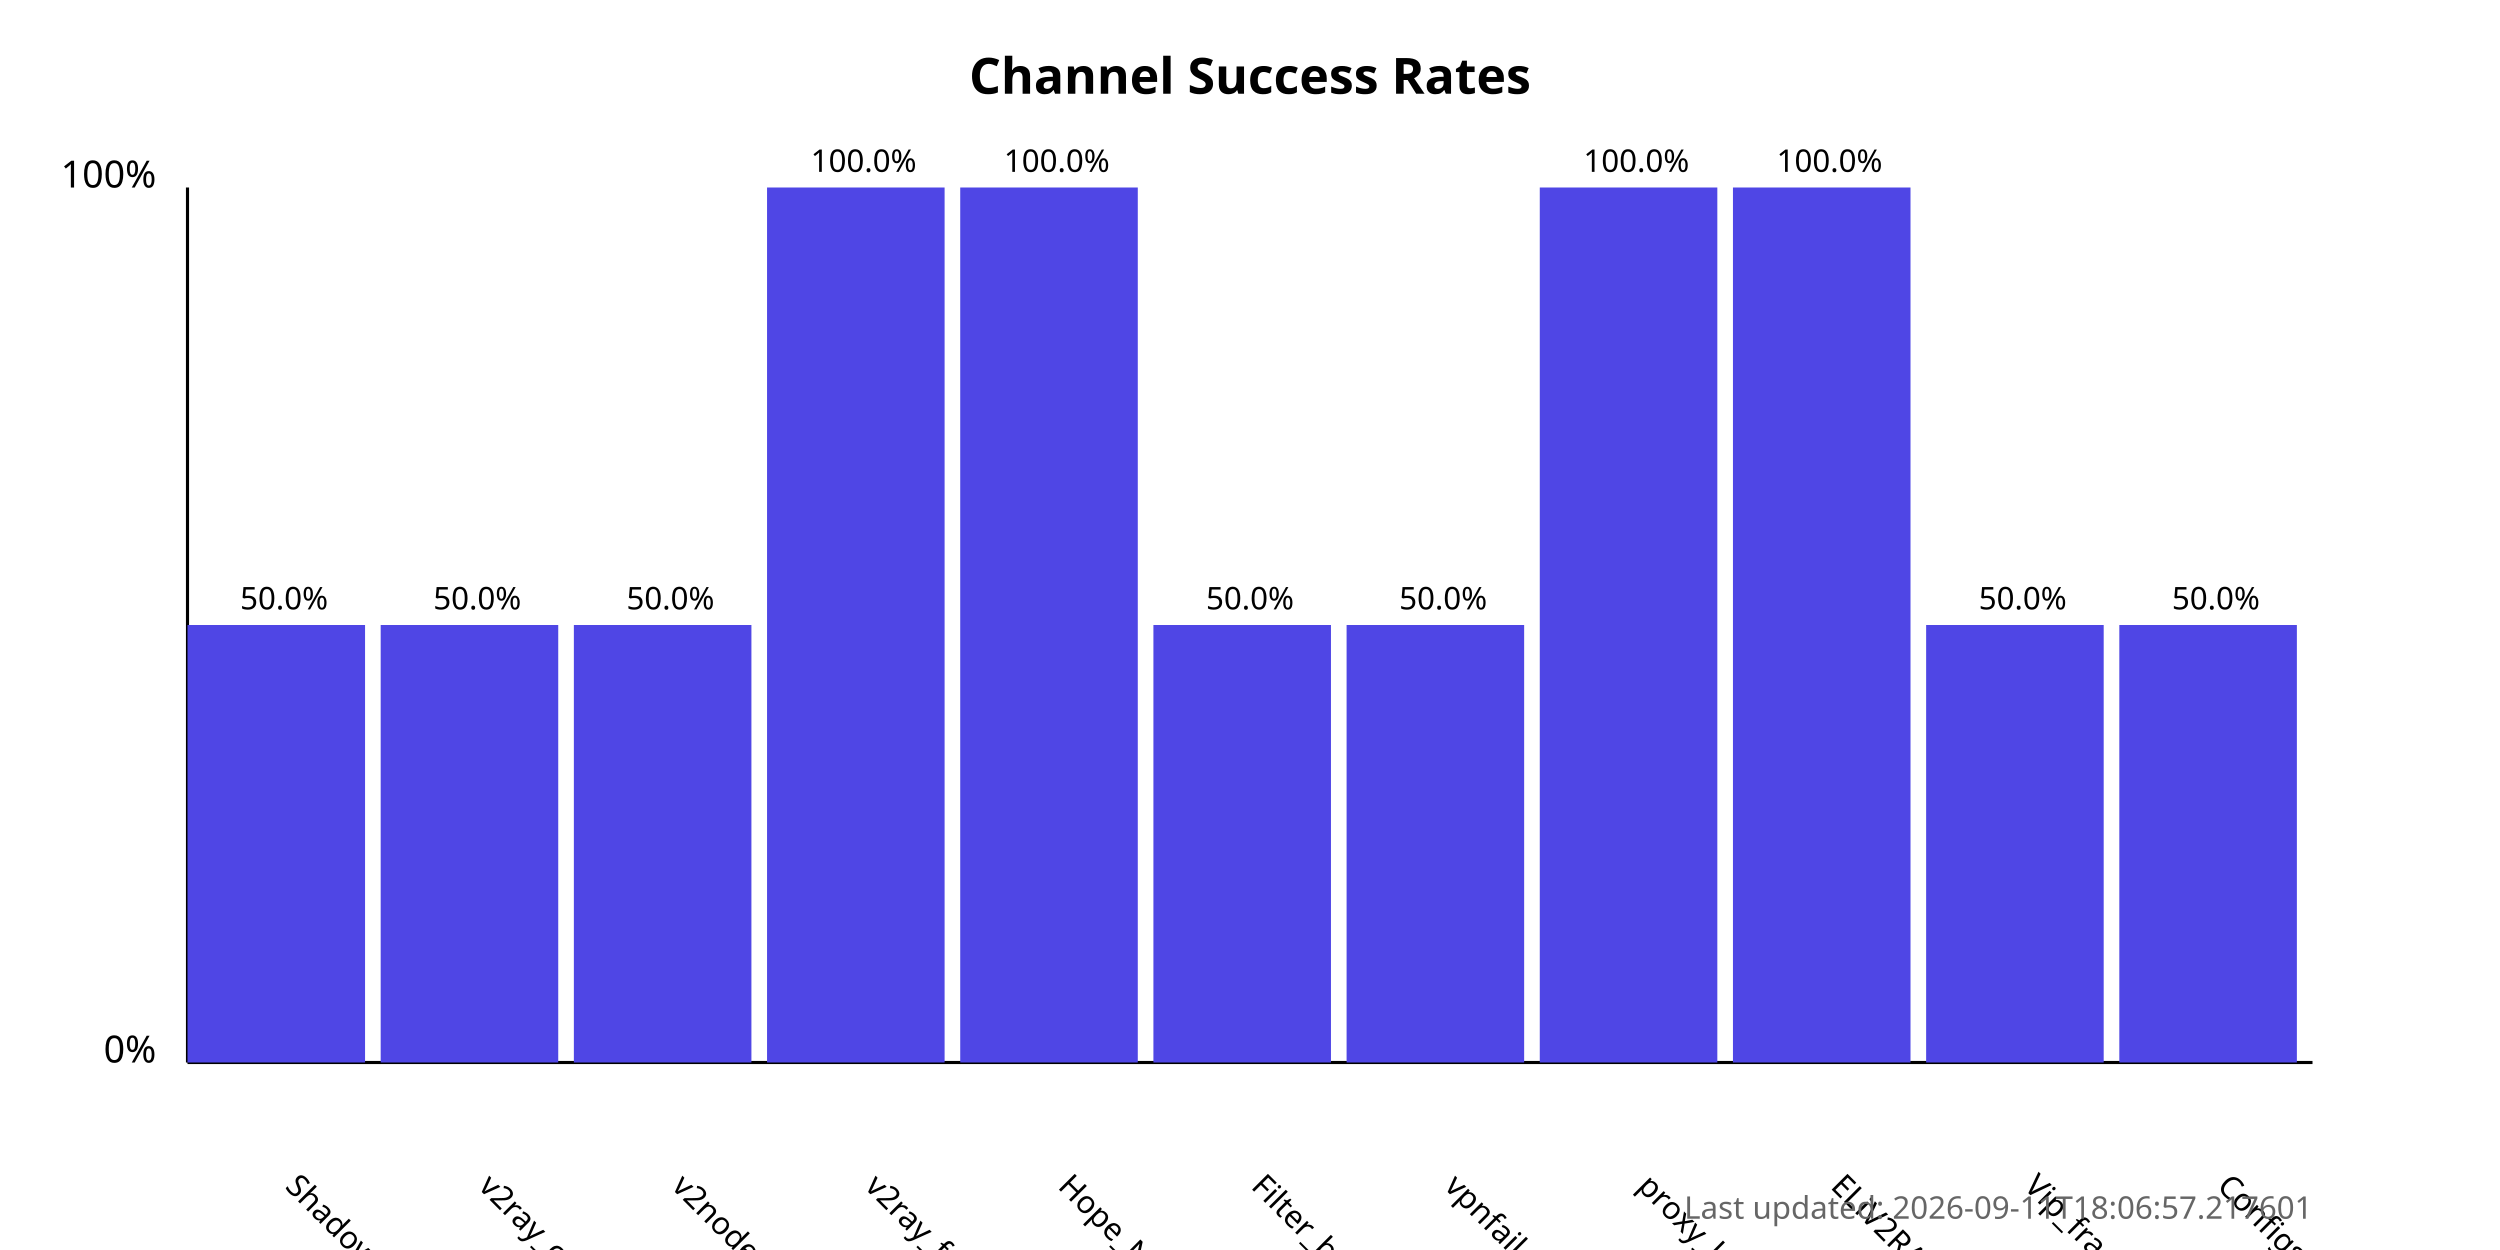
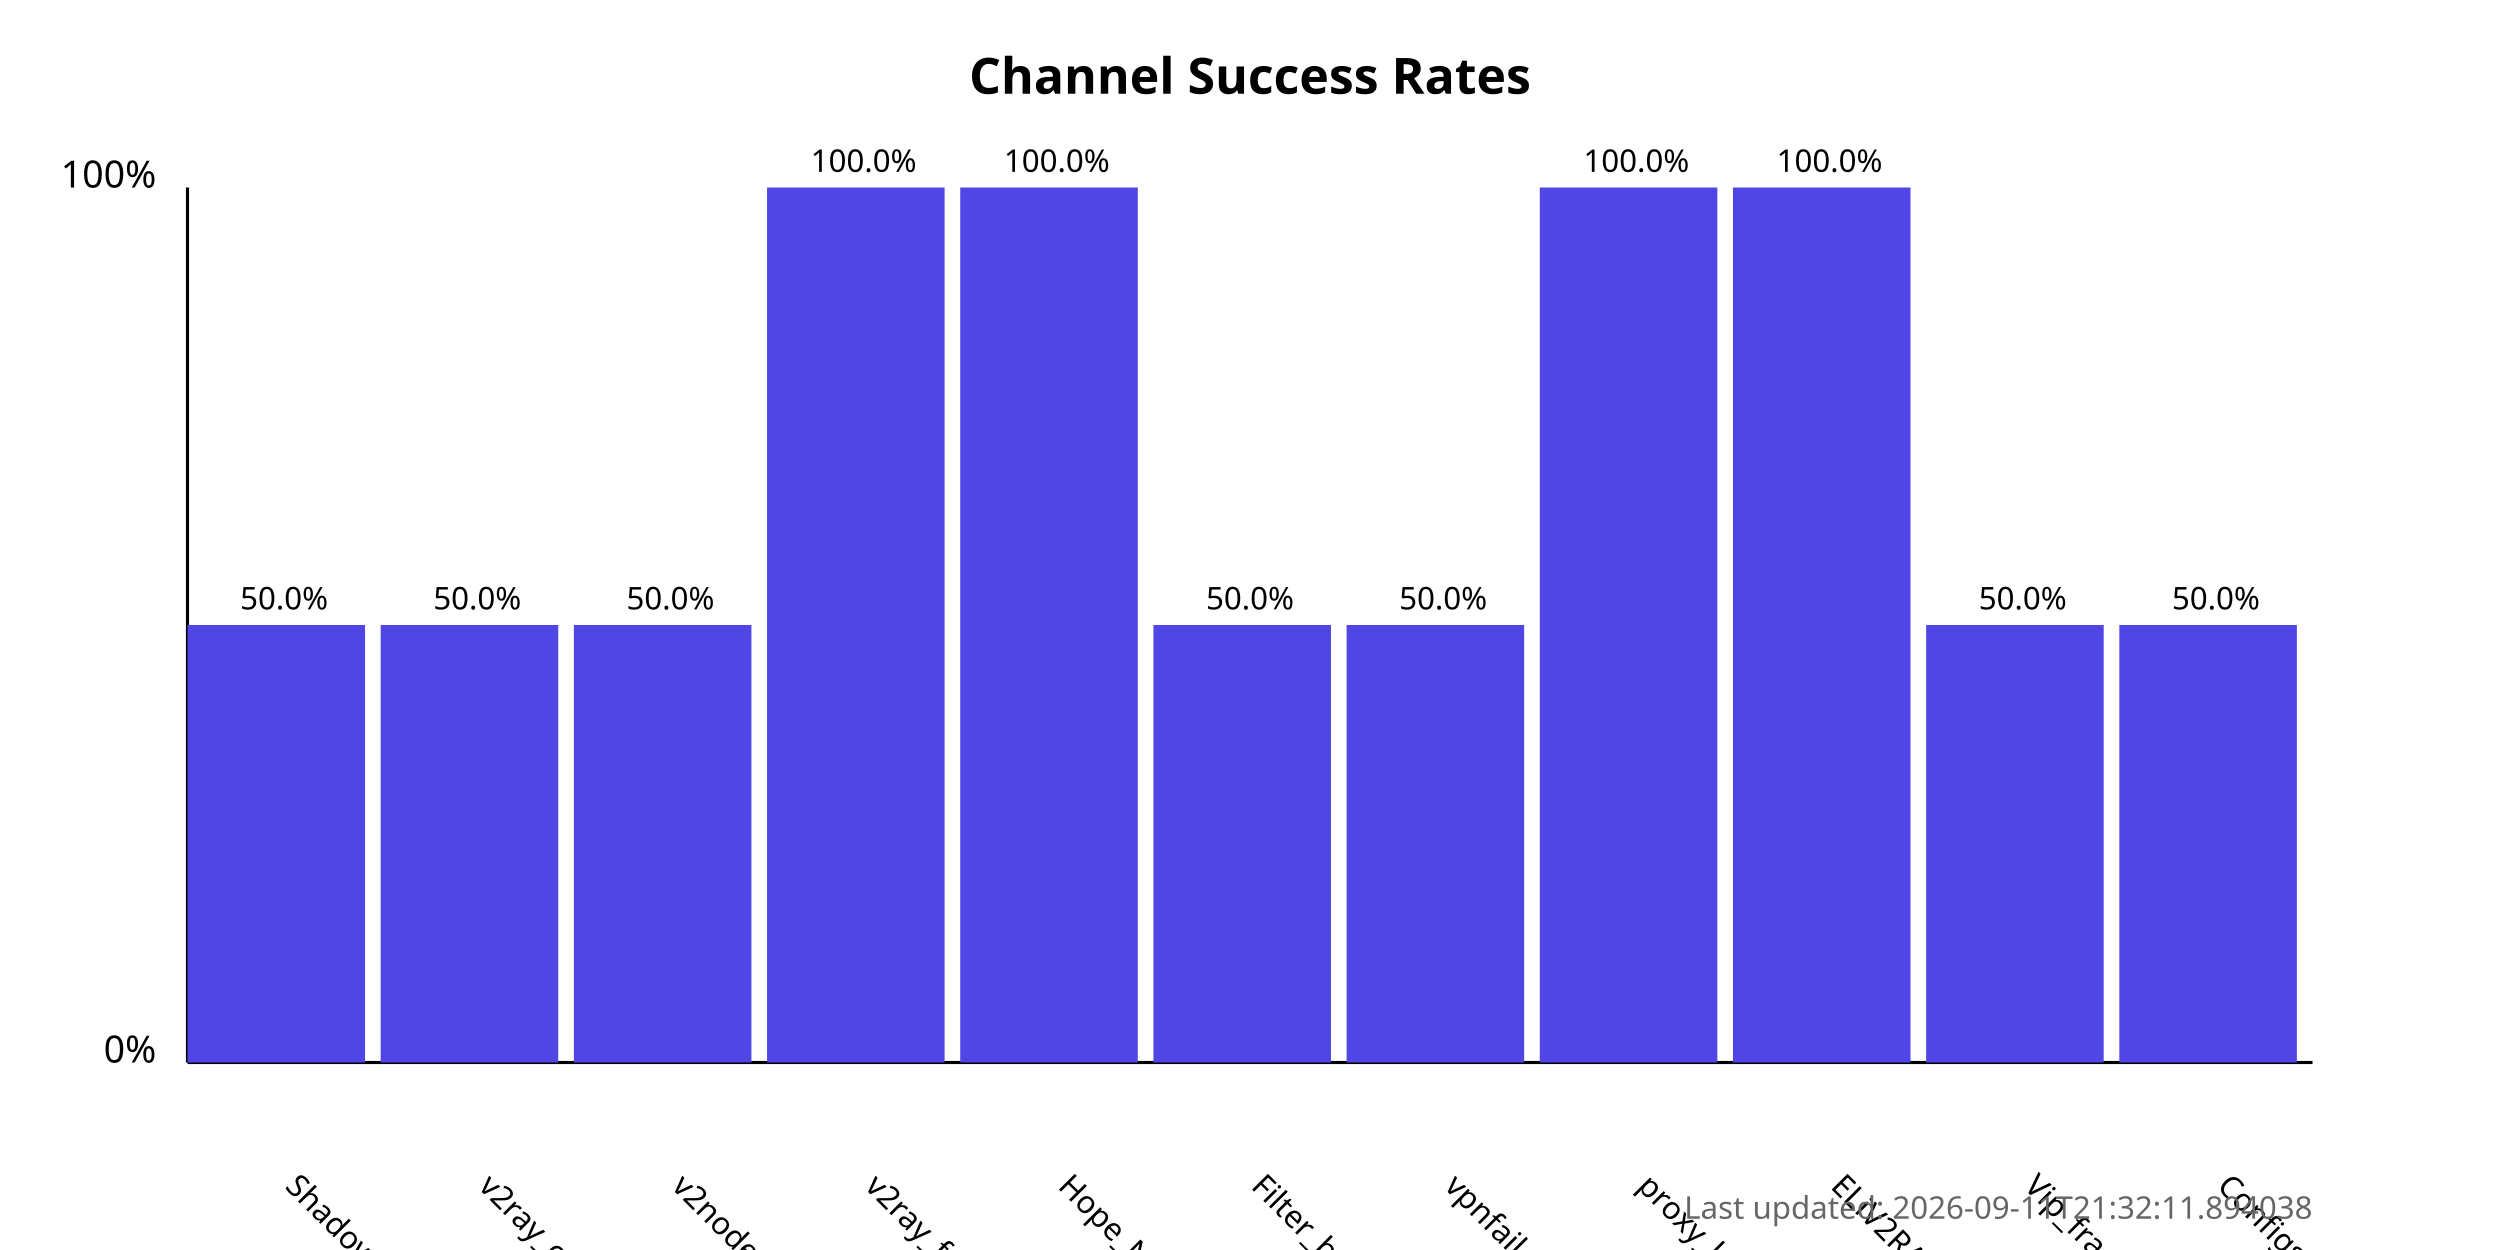
<svg xmlns="http://www.w3.org/2000/svg" width="800" height="400">
  <style>
            .chart-title { font: bold 16px sans-serif; }
            .axis-label { font: 12px sans-serif; }
            .tick-label { font: 10px sans-serif; }
            .bar { fill: #4f46e5; }
            .bar:hover { fill: #6366f1; }
            .timestamp { font: 10px sans-serif; fill: #666; }
        </style>
  <text x="400.0" y="30" text-anchor="middle" class="chart-title">
            Channel Success Rates
        </text>
  <line x1="60" y1="340" x2="60" y2="60" stroke="black" stroke-width="1" />
  <line x1="60" y1="340" x2="740" y2="340" stroke="black" stroke-width="1" />
  <text x="50" y="340" text-anchor="end" class="axis-label">0%</text>
  <text x="50" y="60" text-anchor="end" class="axis-label">100%</text>
  <g>
    <rect x="60" y="200.0" width="56.818" height="140.0" class="bar" />
    <text x="90.909" y="380" transform="rotate(45, 90.90909, 380)" text-anchor="start" class="tick-label">
                ShadowProxy66
            </text>
    <text x="90.909" y="195.0" text-anchor="middle" class="tick-label">
                50.0%
            </text>
  </g>
  <g>
    <rect x="121.818" y="200.0" width="56.818" height="140.0" class="bar" />
    <text x="152.727" y="380" transform="rotate(45, 152.7273, 380)" text-anchor="start" class="tick-label">
                v2ray_configs_pool
            </text>
    <text x="152.727" y="195.0" text-anchor="middle" class="tick-label">
                50.0%
            </text>
  </g>
  <g>
    <rect x="183.636" y="200.0" width="56.818" height="140.0" class="bar" />
    <text x="214.545" y="380" transform="rotate(45, 214.5455, 380)" text-anchor="start" class="tick-label">
                v2nodes
            </text>
    <text x="214.545" y="195.0" text-anchor="middle" class="tick-label">
                50.0%
            </text>
  </g>
  <g>
    <rect x="245.455" y="60.0" width="56.818" height="280.0" class="bar" />
    <text x="276.364" y="380" transform="rotate(45, 276.3636, 380)" text-anchor="start" class="tick-label">
                v2ray_free_conf
            </text>
    <text x="276.364" y="55.0" text-anchor="middle" class="tick-label">
                100.0%
            </text>
  </g>
  <g>
    <rect x="307.273" y="60.0" width="56.818" height="280.0" class="bar" />
    <text x="338.182" y="380" transform="rotate(45, 338.1818, 380)" text-anchor="start" class="tick-label">
                Hope_Net
            </text>
    <text x="338.182" y="55.0" text-anchor="middle" class="tick-label">
                100.0%
            </text>
  </g>
  <g>
    <rect x="369.091" y="200.0" width="56.818" height="140.0" class="bar" />
    <text x="400.0" y="380" transform="rotate(45, 400.0, 380)" text-anchor="start" class="tick-label">
                Filter_breaker
            </text>
    <text x="400.0" y="195.0" text-anchor="middle" class="tick-label">
                50.0%
            </text>
  </g>
  <g>
    <rect x="430.909" y="200.0" width="56.818" height="140.0" class="bar" />
    <text x="461.818" y="380" transform="rotate(45, 461.8182, 380)" text-anchor="start" class="tick-label">
                vpnfail_vless
            </text>
    <text x="461.818" y="195.0" text-anchor="middle" class="tick-label">
                50.0%
            </text>
  </g>
  <g>
    <rect x="492.727" y="60.0" width="56.818" height="280.0" class="bar" />
    <text x="523.636" y="380" transform="rotate(45, 523.6364, 380)" text-anchor="start" class="tick-label">
                proxy_kafee
            </text>
    <text x="523.636" y="55.0" text-anchor="middle" class="tick-label">
                100.0%
            </text>
  </g>
  <g>
    <rect x="554.545" y="60.0" width="56.818" height="280.0" class="bar" />
    <text x="585.455" y="380" transform="rotate(45, 585.4545, 380)" text-anchor="start" class="tick-label">
                ELiV2RAY
            </text>
    <text x="585.455" y="55.0" text-anchor="middle" class="tick-label">
                100.0%
            </text>
  </g>
  <g>
    <rect x="616.364" y="200.0" width="56.818" height="140.0" class="bar" />
    <text x="647.273" y="380" transform="rotate(45, 647.2727, 380)" text-anchor="start" class="tick-label">
                Vip_fragment_v2ray
            </text>
    <text x="647.273" y="195.0" text-anchor="middle" class="tick-label">
                50.0%
            </text>
  </g>
  <g>
    <rect x="678.182" y="200.0" width="56.818" height="140.0" class="bar" />
    <text x="709.091" y="380" transform="rotate(45, 709.0909, 380)" text-anchor="start" class="tick-label">
                ConfigsHubPlus
            </text>
    <text x="709.091" y="195.0" text-anchor="middle" class="tick-label">
                50.0%
            </text>
  </g>
  <text x="740" y="390" text-anchor="end" class="timestamp">
-             Last updated: 2026-09-11T18:06:57.217601
+             Last updated: 2026-09-11T21:32:11.894038
        </text>
</svg>
